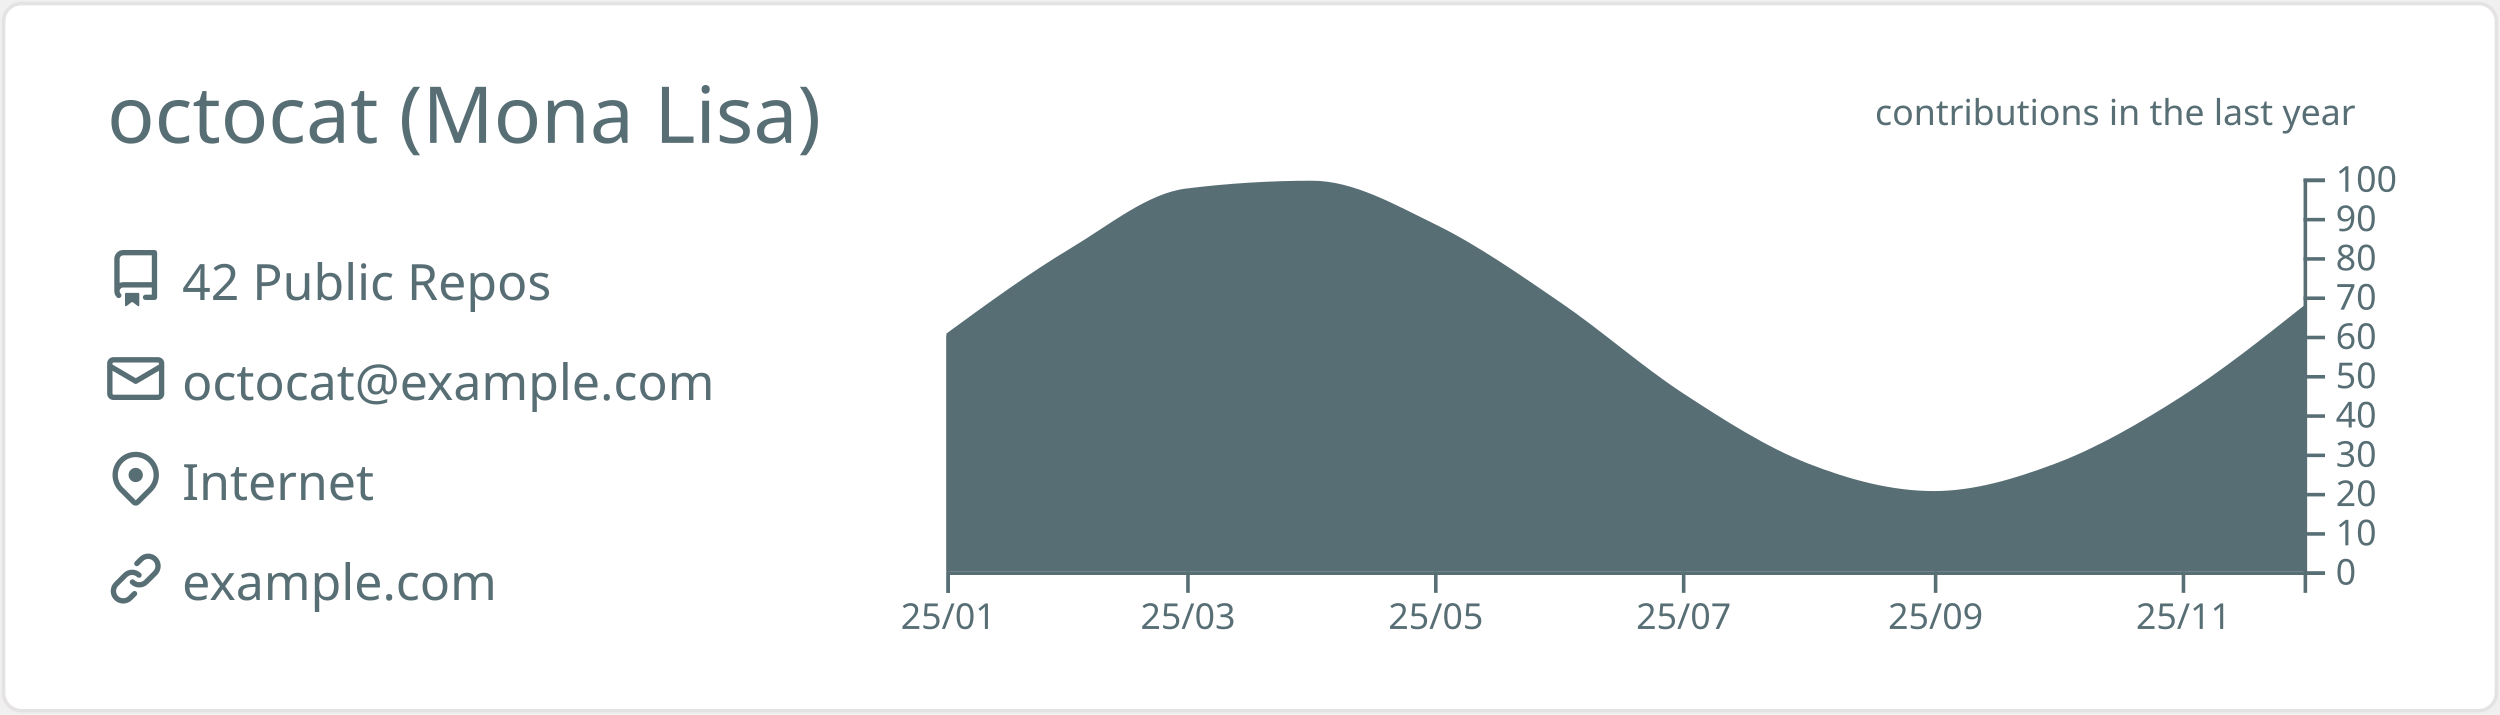
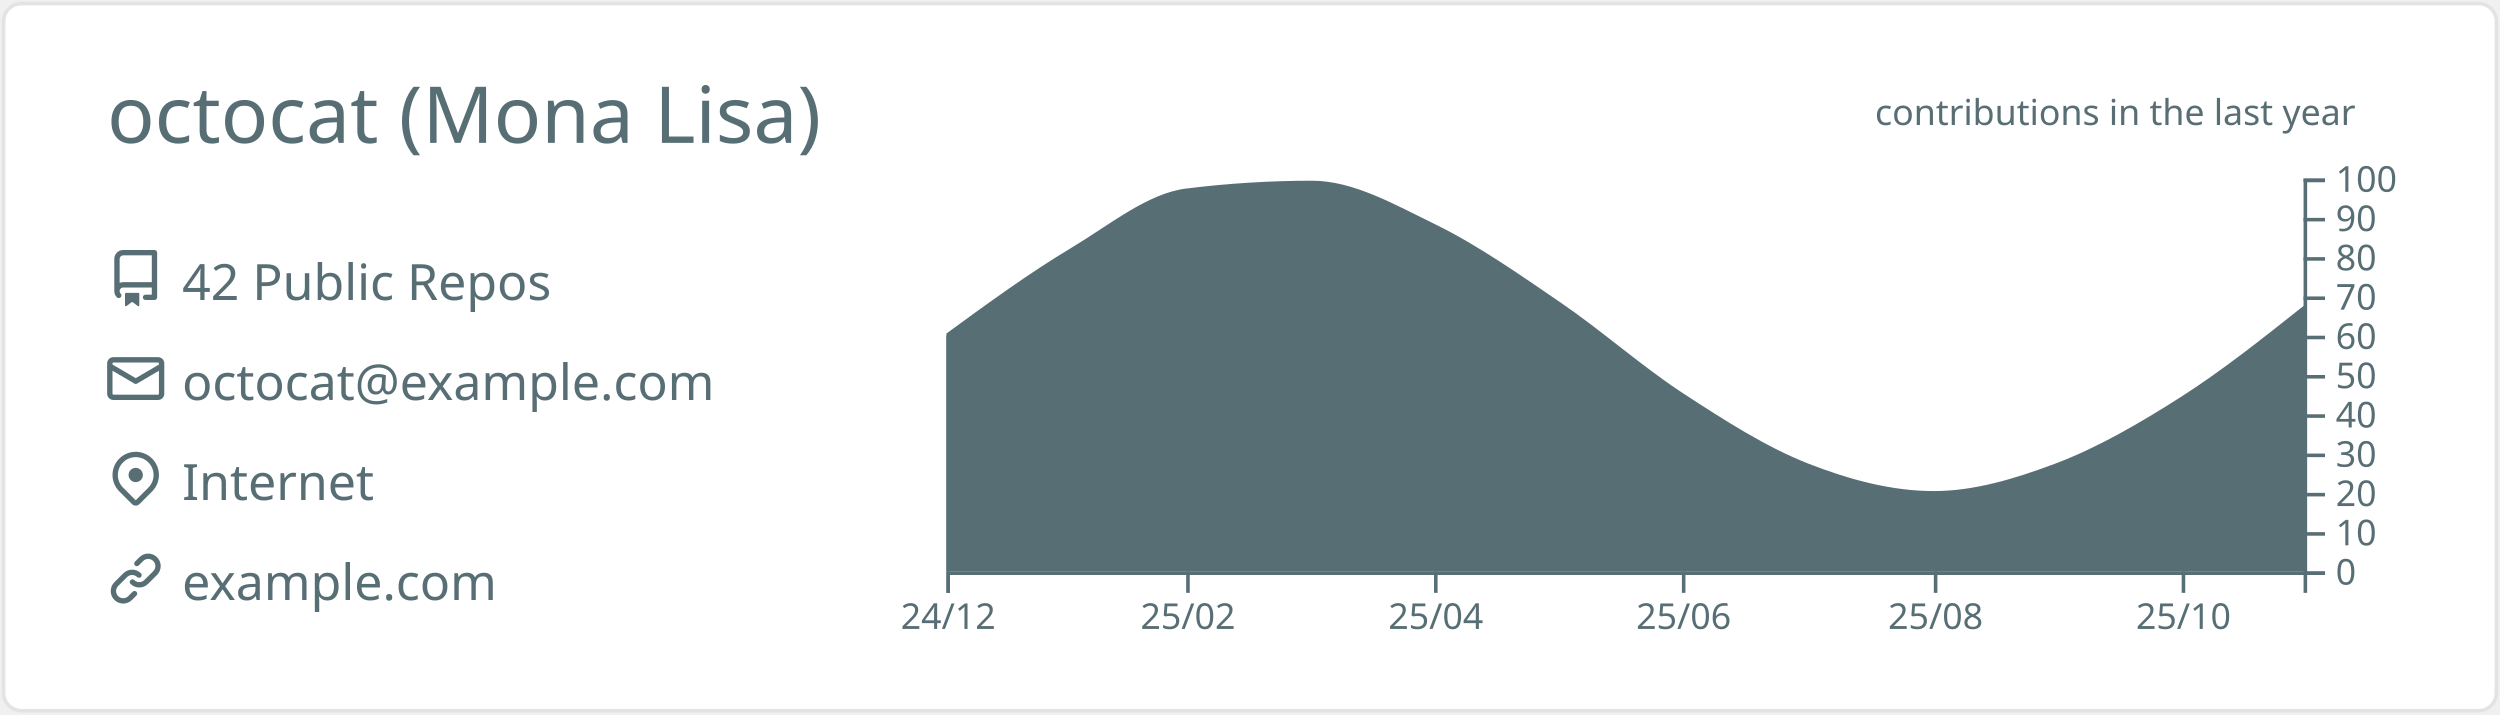
<svg xmlns="http://www.w3.org/2000/svg" width="700" height="200" viewBox="0 0 700 200">
  <style>* {
          font-family: 'Segoe UI', Ubuntu, "Helvetica Neue", Sans-Serif
        }</style>
  <g class="gpsc-root">
    <rect x="1" y="1" rx="5" ry="5" height="99%" width="99.714%" stroke="#e4e2e2" stroke-width="1" fill="#ffffff" stroke-opacity="1" />
    <text x="30" y="40" class="gpsc-item" style="--gpsc-i: 0; font-size: 22px; fill: #586e75;">octocat (Mona Lisa)</text>
    <g transform="translate(0,40)">
      <g transform="translate(30,30)">
        <g class="gpsc-item" style="--gpsc-i: 0;">
          <g transform="translate(0,0)" width="14" height="14" fill="#586e75">
            <path fill-rule="evenodd" d="M2 2.5A2.5 2.5 0 014.5 0h8.75a.75.75 0 01.75.75v12.5a.75.75 0 01-.75.75h-2.5a.75.75 0 110-1.5h1.75v-2h-8a1 1 0 00-.714 1.7.75.75 0 01-1.072 1.05A2.495 2.495 0 012 11.5v-9zm10.5-1V9h-8c-.356 0-.694.074-1 .208V2.5a1 1 0 011-1h8zM5 12.25v3.25a.25.25 0 00.4.2l1.45-1.087a.25.25 0 01.3 0L8.6 15.7a.25.25 0 00.4-.2v-3.25a.25.25 0 00-.25-.25h-3.5a.25.25 0 00-.25.25z" />
          </g>
        </g>
        <g class="gpsc-item" style="--gpsc-i: 1;">
          <g transform="translate(0,28)" width="14" height="14" fill="#586e75">
            <path fill-rule="evenodd" d="M1.75 2A1.75 1.75 0 000 3.75v.736a.75.75 0 000 .027v7.737C0 13.216.784 14 1.75 14h12.5A1.75 1.75 0 0016 12.25v-8.5A1.75 1.75 0 0014.25 2H1.75zM14.5 4.07v-.32a.25.25 0 00-.25-.25H1.75a.25.25 0 00-.25.25v.32L8 7.88l6.5-3.81zm-13 1.74v6.441c0 .138.112.25.25.25h12.5a.25.25 0 00.25-.25V5.809L8.38 9.397a.75.75 0 01-.76 0L1.5 5.809z" />
          </g>
        </g>
        <g class="gpsc-item" style="--gpsc-i: 2;">
          <g transform="translate(0,56)" width="14" height="14" fill="#586e75">
            <path fill-rule="evenodd" d="M11.536 3.464a5 5 0 010 7.072L8 14.07l-3.536-3.535a5 5 0 117.072-7.072v.001zm1.06 8.132a6.5 6.5 0 10-9.192 0l3.535 3.536a1.5 1.5 0 002.122 0l3.535-3.536zM8 9a2 2 0 100-4 2 2 0 000 4z" />
          </g>
        </g>
        <g class="gpsc-item" style="--gpsc-i: 3;">
          <g transform="translate(0,84)" width="14" height="14" fill="#586e75">
            <path fill-rule="evenodd" d="M7.775 3.275a.75.75 0 001.06 1.06l1.25-1.25a2 2 0 112.83 2.83l-2.5 2.5a2 2 0 01-2.83 0 .75.75 0 00-1.06 1.06 3.5 3.5 0 004.95 0l2.5-2.5a3.5 3.5 0 00-4.95-4.95l-1.25 1.25zm-4.69 9.64a2 2 0 010-2.83l2.5-2.5a2 2 0 012.83 0 .75.75 0 001.06-1.06 3.5 3.5 0 00-4.95 0l-2.5 2.5a3.5 3.5 0 004.95 4.95l1.25-1.25a.75.75 0 00-1.06-1.06l-1.25 1.25a2 2 0 01-2.83 0z" />
          </g>
        </g>
        <text x="21" y="14" class="gpsc-item" style="--gpsc-i: 0; fill: #586e75; font-size: 14px;">42 Public Repos</text>
        <text x="21" y="42" class="gpsc-item" style="--gpsc-i: 1; fill: #586e75; font-size: 14px;">octocat@example.com</text>
        <text x="21" y="70" class="gpsc-item" style="--gpsc-i: 2; fill: #586e75; font-size: 14px;">Internet</text>
        <text x="21" y="98" class="gpsc-item" style="--gpsc-i: 3; fill: #586e75; font-size: 14px;">example.com</text>
      </g>
      <g color="#586e75" transform="translate(295,10)">
        <clipPath id="gpsc-reveal-clip">
          <rect class="gpsc-reveal" x="-30" y="0" width="410" height="110" style="--gpsc-w: 410px; --gpsc-i: 4;" />
        </clipPath>
        <g clip-path="url(#gpsc-reveal-clip)" class="gpsc-chart" style="--gpsc-i: 4;">
          <path transform="translate(-30,0)" stroke="#586e75" fill="#586e75" opacity="1" d="M0,44C11.756,35.414,23.513,26.828,35.269,19.8C45.888,13.452,56.507,4.625,67.126,3.3C78.882,1.833,90.639,1.1,102.395,1.1C113.772,1.1,125.15,7.66,136.527,13.2C148.283,18.925,160.04,27.165,171.796,35.2C183.174,42.976,194.551,53.073,205.928,60.5C217.685,68.175,229.441,75.717,241.198,80.3C252.954,84.883,264.711,88,276.467,88C287.844,88,299.222,84.571,310.599,80.3C322.355,75.887,334.112,69.094,345.868,61.6C357.246,54.348,368.623,45.324,380,36.3L380,110C368.623,110,357.246,110,345.868,110C334.112,110,322.355,110,310.599,110C299.222,110,287.844,110,276.467,110C264.711,110,252.954,110,241.198,110C229.441,110,217.685,110,205.928,110C194.551,110,183.174,110,171.796,110C160.04,110,148.283,110,136.527,110C125.15,110,113.772,110,102.395,110C90.639,110,78.882,110,67.126,110C56.507,110,45.888,110,35.269,110C23.513,110,11.756,110,0,110Z" />
        </g>
        <g color="#586e75" transform="translate(-30,110)" fill="none" font-size="10" font-family="sans-serif" text-anchor="middle">
          <path class="domain" stroke="currentColor" d="M0.5,6V0.5H380.5V6" />
          <g class="tick" opacity="1" transform="translate(0.5,0)">
            <line stroke="currentColor" y2="6" />
-             <text fill="currentColor" y="9" dy="0.71em">25/01</text>
+             <text fill="currentColor" y="9" dy="0.71em">24/12</text>
          </g>
          <g class="tick" opacity="1" transform="translate(67.62575,0)">
            <line stroke="currentColor" y2="6" />
-             <text fill="currentColor" y="9" dy="0.71em">25/03</text>
+             <text fill="currentColor" y="9" dy="0.71em">25/02</text>
          </g>
          <g class="tick" opacity="1" transform="translate(137.0269,0)">
            <line stroke="currentColor" y2="6" />
-             <text fill="currentColor" y="9" dy="0.71em">25/05</text>
+             <text fill="currentColor" y="9" dy="0.71em">25/04</text>
          </g>
          <g class="tick" opacity="1" transform="translate(206.4281,0)">
            <line stroke="currentColor" y2="6" />
-             <text fill="currentColor" y="9" dy="0.71em">25/07</text>
+             <text fill="currentColor" y="9" dy="0.71em">25/06</text>
          </g>
          <g class="tick" opacity="1" transform="translate(276.9671,0)">
            <line stroke="currentColor" y2="6" />
-             <text fill="currentColor" y="9" dy="0.71em">25/09</text>
+             <text fill="currentColor" y="9" dy="0.71em">25/08</text>
          </g>
          <g class="tick" opacity="1" transform="translate(346.3683,0)">
            <line stroke="currentColor" y2="6" />
-             <text fill="currentColor" y="9" dy="0.71em">25/11</text>
+             <text fill="currentColor" y="9" dy="0.71em">25/10</text>
          </g>
        </g>
        <g color="#586e75" transform="translate(350,0)" fill="none" font-size="10" font-family="sans-serif" text-anchor="start">
          <path class="domain" stroke="currentColor" d="M6,110.5H0.5V0.5H6" />
          <g class="tick" opacity="1" transform="translate(0,110.5)">
            <line stroke="currentColor" x2="6" />
            <text fill="currentColor" x="9" dy="0.32em">0</text>
          </g>
          <g class="tick" opacity="1" transform="translate(0,99.5)">
            <line stroke="currentColor" x2="6" />
            <text fill="currentColor" x="9" dy="0.32em">10</text>
          </g>
          <g class="tick" opacity="1" transform="translate(0,88.5)">
            <line stroke="currentColor" x2="6" />
            <text fill="currentColor" x="9" dy="0.32em">20</text>
          </g>
          <g class="tick" opacity="1" transform="translate(0,77.5)">
            <line stroke="currentColor" x2="6" />
            <text fill="currentColor" x="9" dy="0.32em">30</text>
          </g>
          <g class="tick" opacity="1" transform="translate(0,66.5)">
            <line stroke="currentColor" x2="6" />
            <text fill="currentColor" x="9" dy="0.32em">40</text>
          </g>
          <g class="tick" opacity="1" transform="translate(0,55.5)">
            <line stroke="currentColor" x2="6" />
            <text fill="currentColor" x="9" dy="0.32em">50</text>
          </g>
          <g class="tick" opacity="1" transform="translate(0,44.5)">
            <line stroke="currentColor" x2="6" />
            <text fill="currentColor" x="9" dy="0.32em">60</text>
          </g>
          <g class="tick" opacity="1" transform="translate(0,33.5)">
            <line stroke="currentColor" x2="6" />
            <text fill="currentColor" x="9" dy="0.32em">70</text>
          </g>
          <g class="tick" opacity="1" transform="translate(0,22.5)">
            <line stroke="currentColor" x2="6" />
            <text fill="currentColor" x="9" dy="0.32em">80</text>
          </g>
          <g class="tick" opacity="1" transform="translate(0,11.5)">
            <line stroke="currentColor" x2="6" />
            <text fill="currentColor" x="9" dy="0.32em">90</text>
          </g>
          <g class="tick" opacity="1" transform="translate(0,0.5)">
            <line stroke="currentColor" x2="6" />
            <text fill="currentColor" x="9" dy="0.32em">100</text>
          </g>
        </g>
        <g>
          <text y="-15" x="230" style="fill: #586e75; font-size: 10px;">contributions in the last year</text>
        </g>
      </g>
    </g>
  </g>
</svg>
